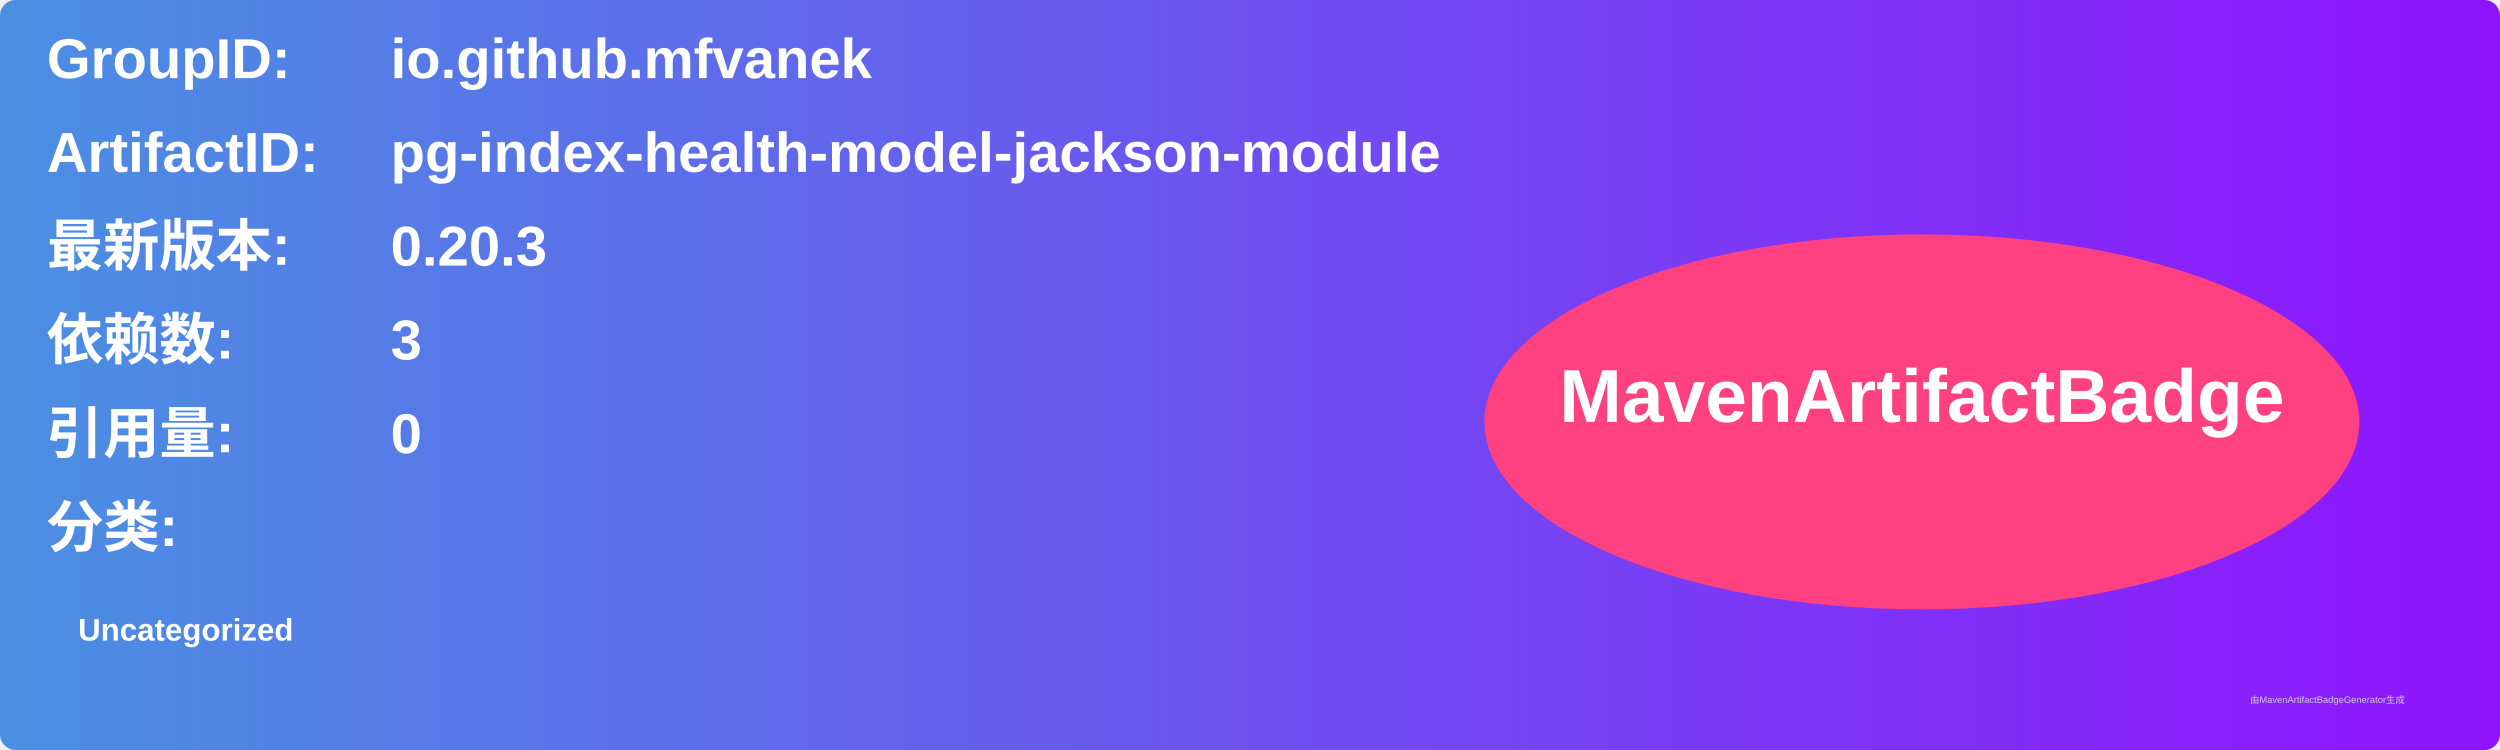
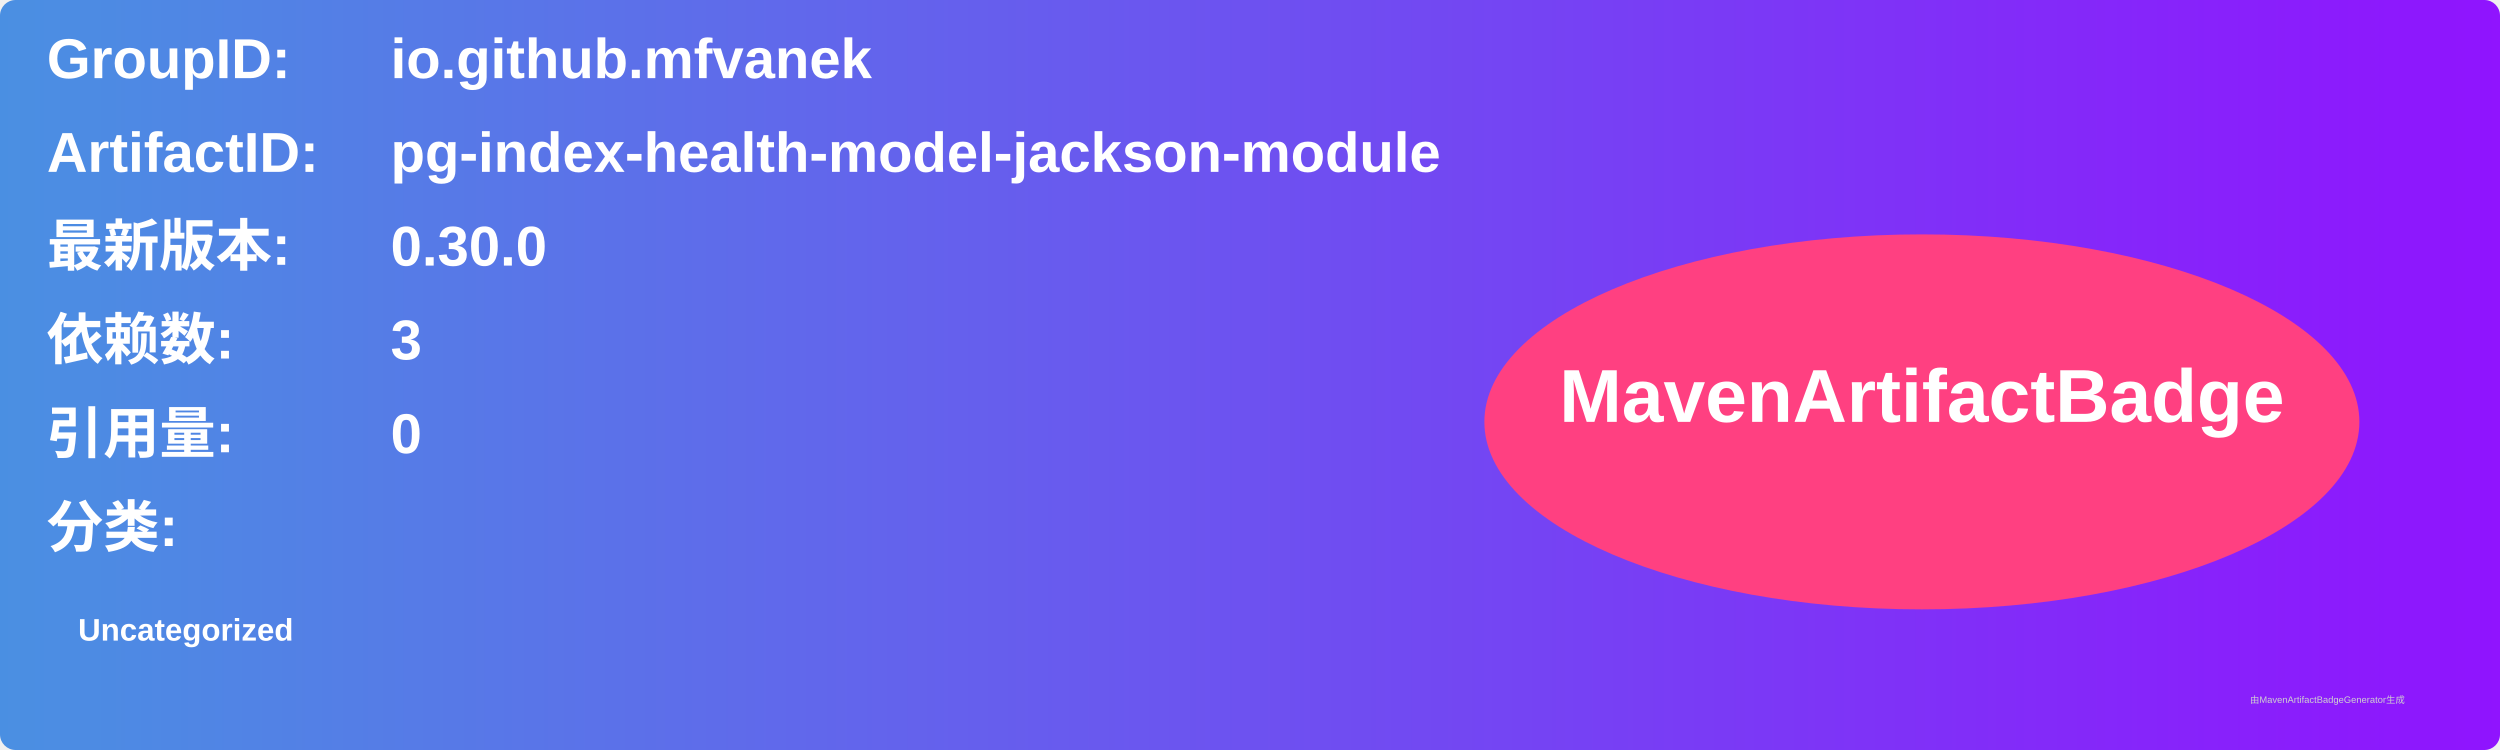
<svg xmlns="http://www.w3.org/2000/svg" width="800" height="240" viewBox="0 0 800 240">
  <linearGradient id="grad" x1="0%" y1="0%" x2="100%" y2="0%">
    <stop offset="0%" stop-color="#4a90e2" />
    <stop offset="100%" stop-color="#9013fe" />
  </linearGradient>
  <rect width="100%" height="100%" rx="5" ry="5" fill="url(#grad)" />
  <g transform="translate(15, 15)">
    <text x="0" y="10" font-family="Arial" font-size="18" fill="white" font-weight="bold" width="260">GroupID:</text>
    <text x="110" y="10" font-family="Arial" font-size="18" fill="white" font-weight="bold" width="460">io.github.mfvanek</text>
    <text x="0" y="40" font-family="Arial" font-size="18" fill="white" font-weight="bold" width="260">ArtifactID:</text>
    <text x="110" y="40" font-family="Arial" font-size="18" fill="white" font-weight="bold" width="460">pg-index-health-model-jackson-module</text>
    <text x="0" y="70" font-family="Arial" font-size="18" fill="white" font-weight="bold">最新版本:</text>
    <text x="110" y="70" font-family="Arial" font-size="18" fill="white" font-weight="bold">
-       <tspan font-weight="bold">0.20.3</tspan>
+       <tspan font-weight="bold">0.30.0</tspan>
    </text>
    <text x="0" y="100" font-family="Arial" font-size="18" fill="white" font-weight="bold">依赖数: </text>
    <text x="110" y="100" font-family="Arial" font-size="18" fill="white">
      <tspan font-weight="bold">3</tspan>
    </text>
    <text x="0" y="130" font-family="Arial" font-size="18" fill="white" font-weight="bold">引用量: </text>
    <text x="110" y="130" font-family="Arial" font-size="18" fill="white">
      <tspan font-weight="bold">0</tspan>
    </text>
    <text x="0" y="160" font-family="Arial" font-size="18" fill="white" font-weight="bold">分类:</text>
    <text x="10" y="190" font-family="Arial" font-size="10" fill="white">
      <tspan font-weight="bold">Uncategorized</tspan>
    </text>
    <ellipse cx="600" cy="120" rx="140" ry="60" fill="#ff4081" />
    <text x="600" y="120" text-anchor="middle" font-family="Arial" font-size="24" fill="white" font-weight="bold">MavenArtifactBadge</text>
  </g>
  <text x="720" y="225" font-family="Arial" font-size="3" fill="#d0d0d0">由MavenArtifactBadgeGenerator生成</text>
</svg>
